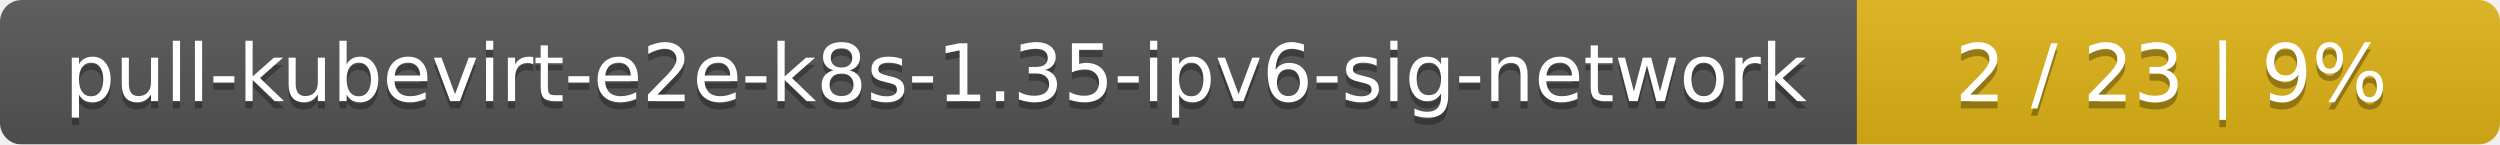
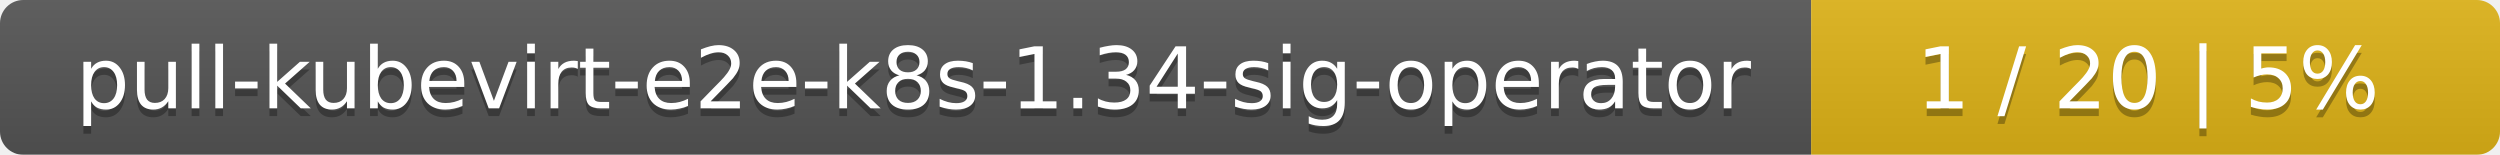
- <svg xmlns="http://www.w3.org/2000/svg" width="346" height="20">
+ <svg xmlns="http://www.w3.org/2000/svg" width="323" height="20">
  <linearGradient id="smooth" x2="0" y2="100%">
    <stop offset="0" stop-color="#bbb" stop-opacity=".1" />
    <stop offset="1" stop-opacity=".1" />
  </linearGradient>
  <mask id="round">
-     <rect width="346" height="20" rx="3" fill="#fff" />
+     <rect width="323" height="20" rx="3" fill="#fff" />
  </mask>
  <g mask="url(#round)">
-     <rect width="257" height="20" fill="#555" />
-     <rect x="257" width="89" height="20" fill="#dfb317" />
-     <rect width="346" height="20" fill="url(#smooth)" />
+     <rect width="234" height="20" fill="#555" />
+     <rect x="234" width="89" height="20" fill="#dfb317" />
+     <rect width="323" height="20" fill="url(#smooth)" />
  </g>
  <g fill="#fff" text-anchor="middle" font-family="DejaVu Sans,Verdana,Geneva,sans-serif" font-size="11">
-     <text x="129.5" y="15" fill="#010101" fill-opacity=".3">pull-kubevirt-e2e-k8s-1.35-ipv6-sig-network</text>
-     <text x="129.5" y="14">pull-kubevirt-e2e-k8s-1.35-ipv6-sig-network</text>
-     <text x="300.5" y="15" fill="#010101" fill-opacity=".3">2 / 23    |    9%</text>
-     <text x="300.5" y="14">2 / 23    |    9%</text>
+     <text x="118" y="15" fill="#010101" fill-opacity=".3">pull-kubevirt-e2e-k8s-1.34-sig-operator</text>
+     <text x="118" y="14">pull-kubevirt-e2e-k8s-1.34-sig-operator</text>
+     <text x="277.5" y="15" fill="#010101" fill-opacity=".3">1 / 20    |    5%</text>
+     <text x="277.5" y="14">1 / 20    |    5%</text>
  </g>
</svg>
